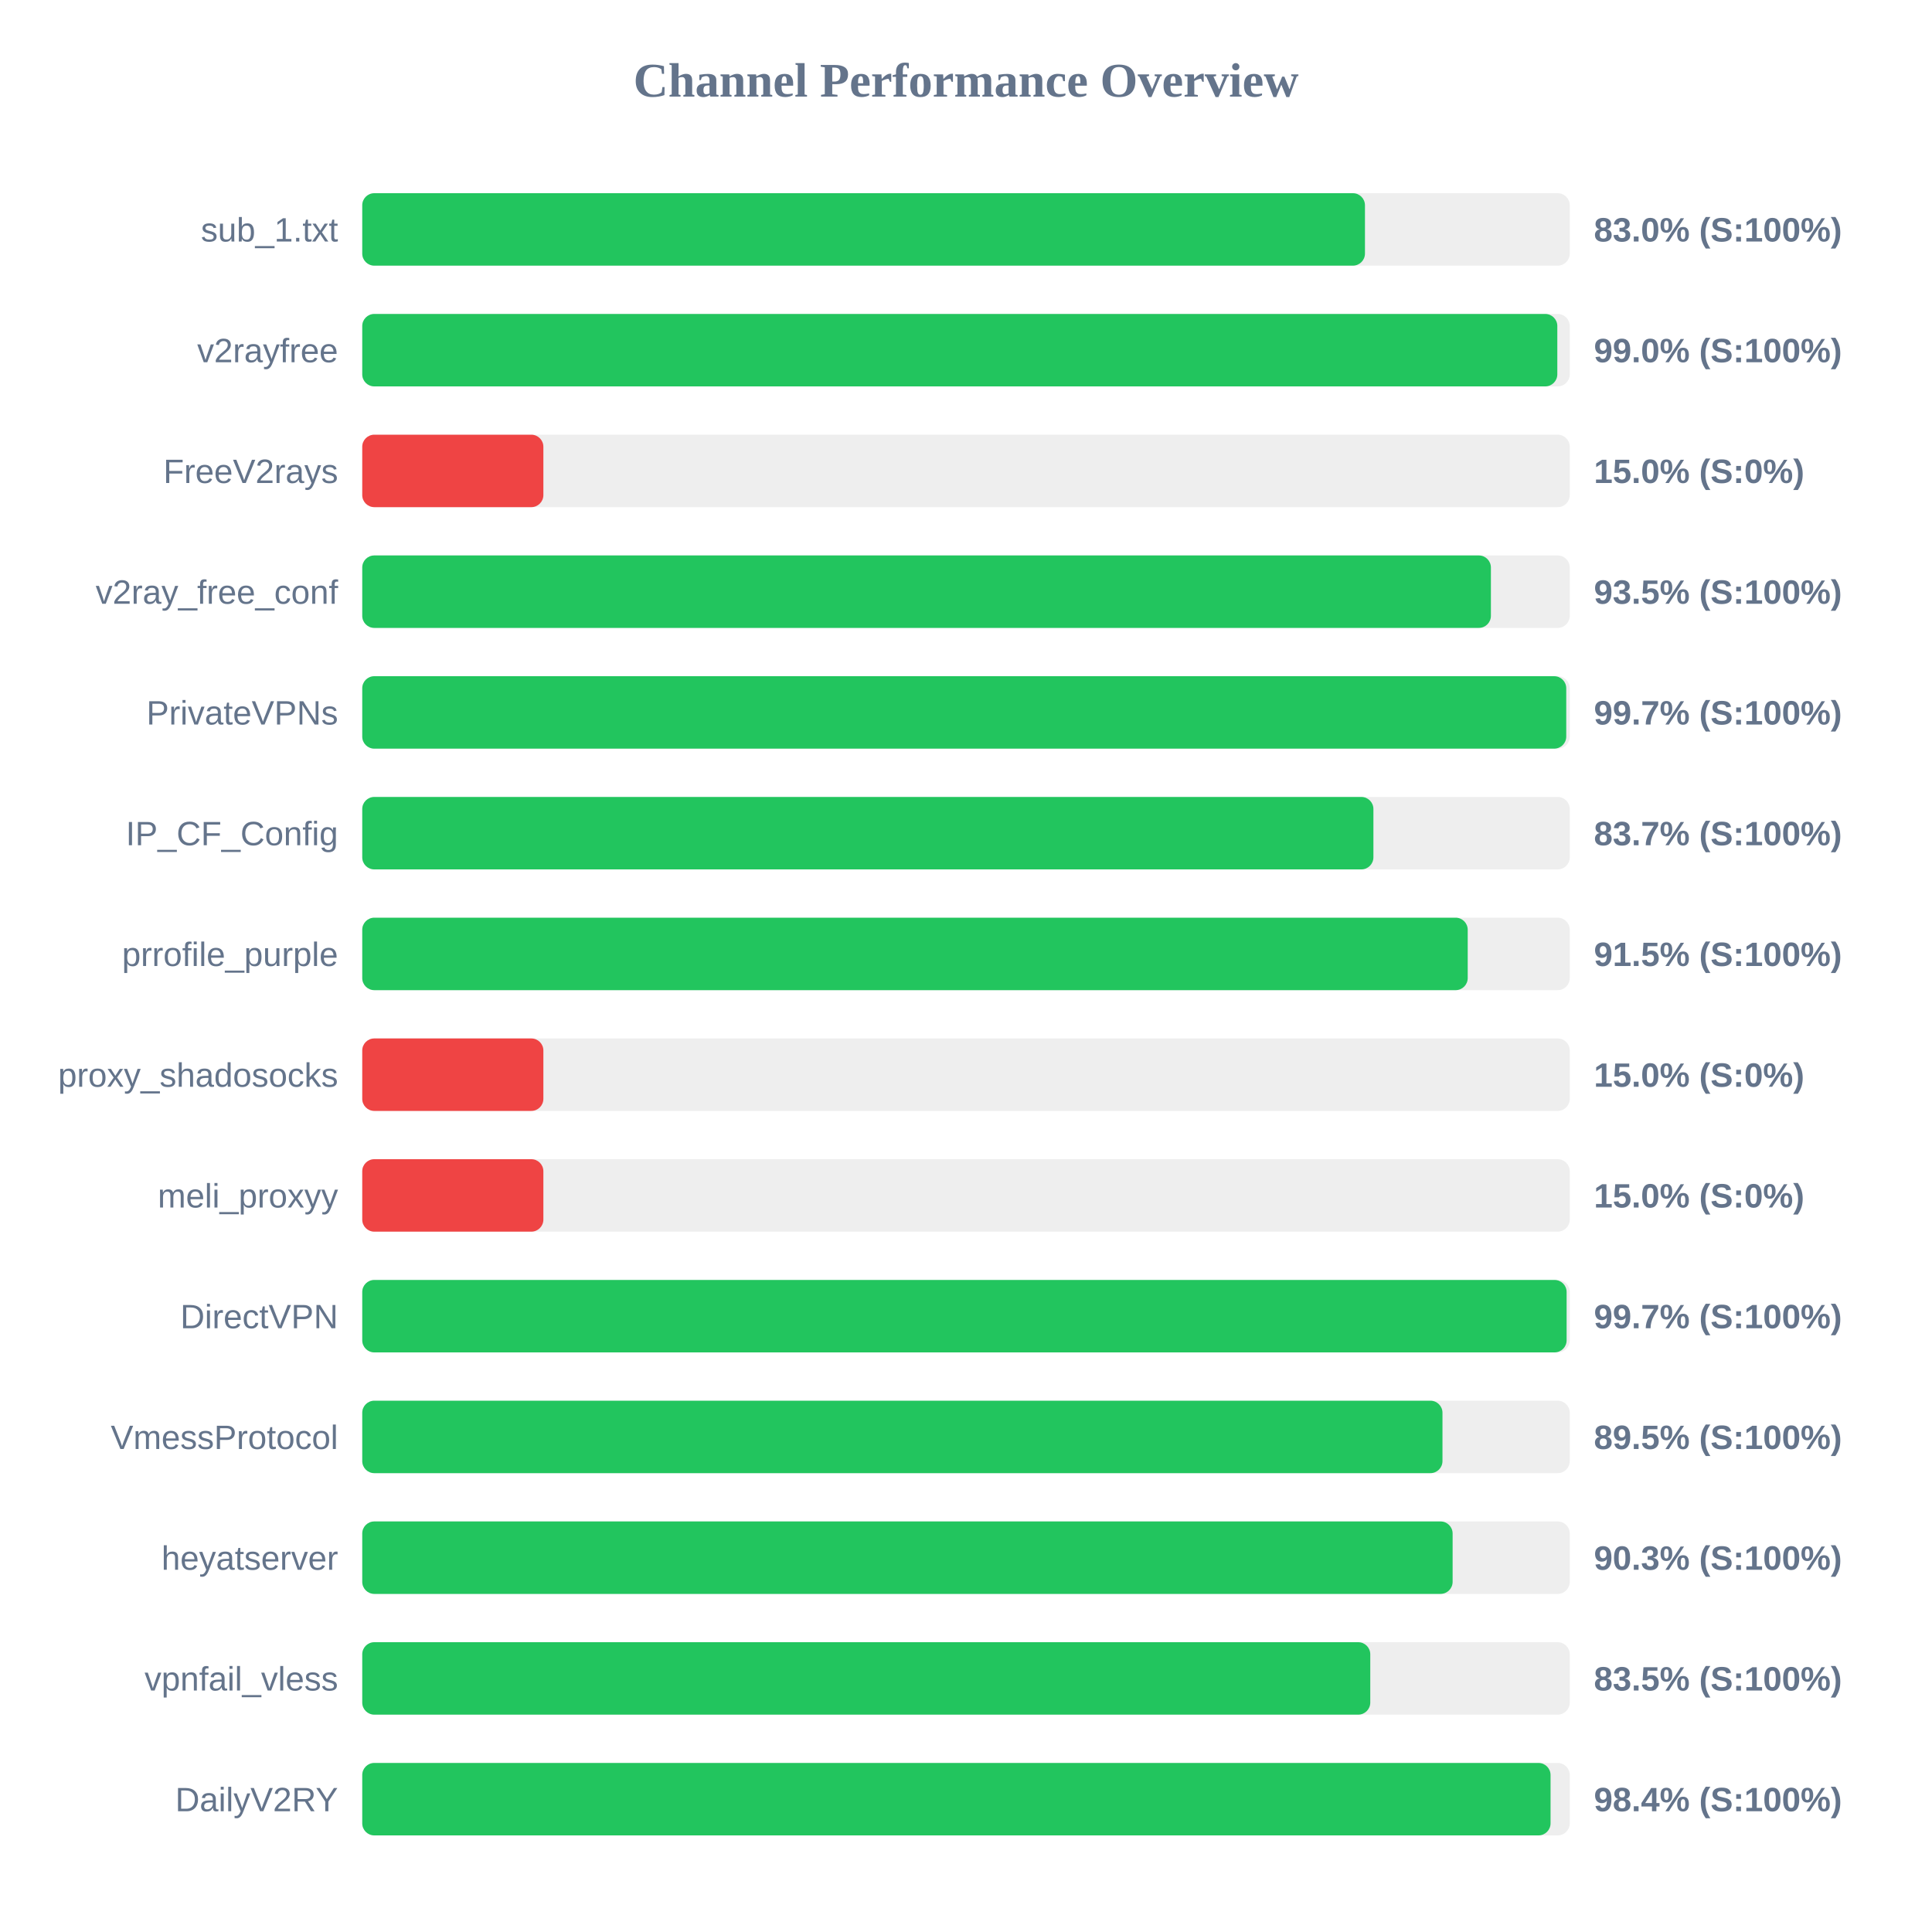
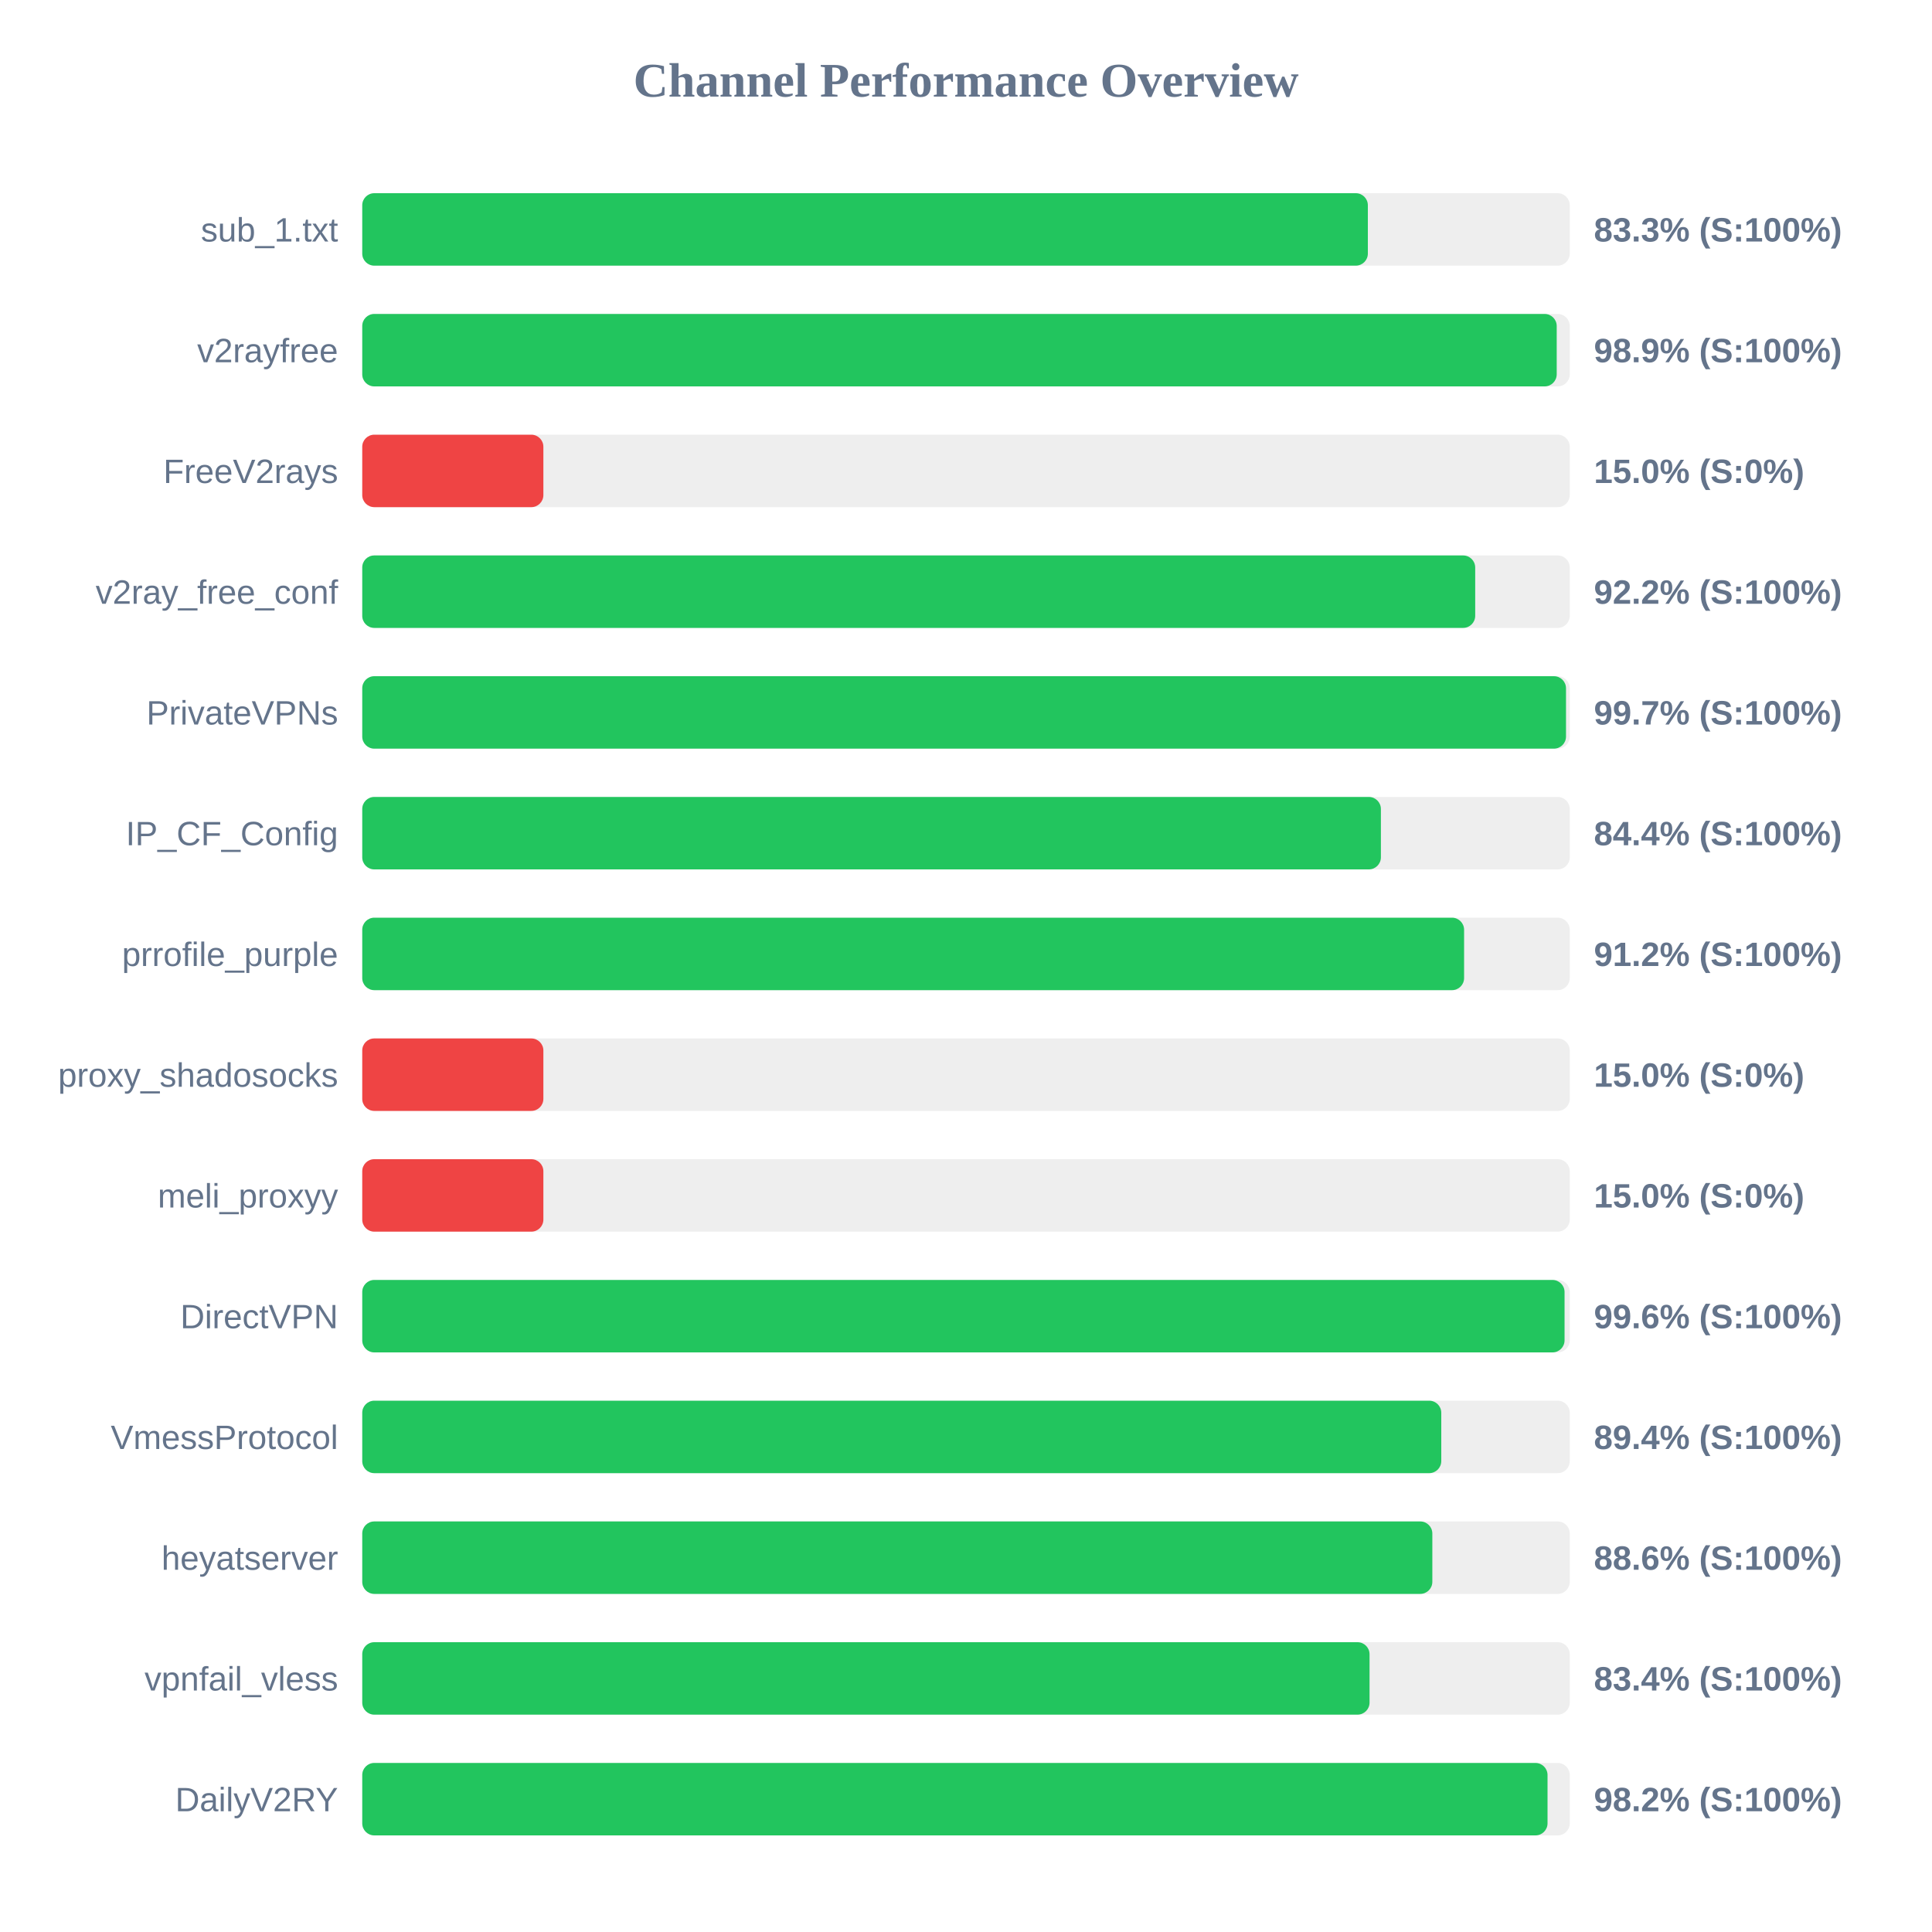
<svg xmlns="http://www.w3.org/2000/svg" width="800" height="800" version="1.1">
  <style>
        .row { font: 14px Arial; fill: #64748b; }
        .score { font: bold 14px Arial; fill: #64748b; }
    </style>
  <text x="400" y="40" text-anchor="middle" font-size="20px" font-weight="bold" fill="#64748b">Channel Performance Overview</text>
  <rect x="150" y="80" width="500" height="30" fill="#eee" rx="5" />
-   <rect x="150" y="80" width="415.2" height="30" fill="#22c55e" rx="5" />
+   <rect x="150" y="80" width="416.4" height="30" fill="#22c55e" rx="5" />
  <text x="140" y="100" text-anchor="end" class="row">sub_1.txt</text>
-   <text x="660" y="100" text-anchor="start" class="score">83.0% (S:100%)</text>
+   <text x="660" y="100" text-anchor="start" class="score">83.3% (S:100%)</text>
  <rect x="150" y="130" width="500" height="30" fill="#eee" rx="5" />
-   <rect x="150" y="130" width="494.85" height="30" fill="#22c55e" rx="5" />
+   <rect x="150" y="130" width="494.6" height="30" fill="#22c55e" rx="5" />
  <text x="140" y="150" text-anchor="end" class="row">v2rayfree</text>
-   <text x="660" y="150" text-anchor="start" class="score">99.0% (S:100%)</text>
+   <text x="660" y="150" text-anchor="start" class="score">98.9% (S:100%)</text>
  <rect x="150" y="180" width="500" height="30" fill="#eee" rx="5" />
  <rect x="150" y="180" width="75.0" height="30" fill="#ef4444" rx="5" />
  <text x="140" y="200" text-anchor="end" class="row">FreeV2rays</text>
  <text x="660" y="200" text-anchor="start" class="score">15.0% (S:0%)</text>
  <rect x="150" y="230" width="500" height="30" fill="#eee" rx="5" />
-   <rect x="150" y="230" width="467.35" height="30" fill="#22c55e" rx="5" />
+   <rect x="150" y="230" width="460.85" height="30" fill="#22c55e" rx="5" />
  <text x="140" y="250" text-anchor="end" class="row">v2ray_free_conf</text>
-   <text x="660" y="250" text-anchor="start" class="score">93.5% (S:100%)</text>
+   <text x="660" y="250" text-anchor="start" class="score">92.2% (S:100%)</text>
  <rect x="150" y="280" width="500" height="30" fill="#eee" rx="5" />
-   <rect x="150" y="280" width="498.55" height="30" fill="#22c55e" rx="5" />
+   <rect x="150" y="280" width="498.45" height="30" fill="#22c55e" rx="5" />
  <text x="140" y="300" text-anchor="end" class="row">PrivateVPNs</text>
  <text x="660" y="300" text-anchor="start" class="score">99.7% (S:100%)</text>
  <rect x="150" y="330" width="500" height="30" fill="#eee" rx="5" />
-   <rect x="150" y="330" width="418.7" height="30" fill="#22c55e" rx="5" />
+   <rect x="150" y="330" width="421.8" height="30" fill="#22c55e" rx="5" />
  <text x="140" y="350" text-anchor="end" class="row">IP_CF_Config</text>
-   <text x="660" y="350" text-anchor="start" class="score">83.7% (S:100%)</text>
+   <text x="660" y="350" text-anchor="start" class="score">84.4% (S:100%)</text>
  <rect x="150" y="380" width="500" height="30" fill="#eee" rx="5" />
-   <rect x="150" y="380" width="457.75" height="30" fill="#22c55e" rx="5" />
+   <rect x="150" y="380" width="456.25" height="30" fill="#22c55e" rx="5" />
  <text x="140" y="400" text-anchor="end" class="row">prrofile_purple</text>
-   <text x="660" y="400" text-anchor="start" class="score">91.5% (S:100%)</text>
+   <text x="660" y="400" text-anchor="start" class="score">91.2% (S:100%)</text>
  <rect x="150" y="430" width="500" height="30" fill="#eee" rx="5" />
  <rect x="150" y="430" width="75.0" height="30" fill="#ef4444" rx="5" />
  <text x="140" y="450" text-anchor="end" class="row">proxy_shadosocks</text>
  <text x="660" y="450" text-anchor="start" class="score">15.0% (S:0%)</text>
  <rect x="150" y="480" width="500" height="30" fill="#eee" rx="5" />
  <rect x="150" y="480" width="75.0" height="30" fill="#ef4444" rx="5" />
  <text x="140" y="500" text-anchor="end" class="row">meli_proxyy</text>
  <text x="660" y="500" text-anchor="start" class="score">15.0% (S:0%)</text>
  <rect x="150" y="530" width="500" height="30" fill="#eee" rx="5" />
-   <rect x="150" y="530" width="498.7" height="30" fill="#22c55e" rx="5" />
+   <rect x="150" y="530" width="497.85" height="30" fill="#22c55e" rx="5" />
  <text x="140" y="550" text-anchor="end" class="row">DirectVPN</text>
-   <text x="660" y="550" text-anchor="start" class="score">99.7% (S:100%)</text>
+   <text x="660" y="550" text-anchor="start" class="score">99.6% (S:100%)</text>
  <rect x="150" y="580" width="500" height="30" fill="#eee" rx="5" />
-   <rect x="150" y="580" width="447.3" height="30" fill="#22c55e" rx="5" />
+   <rect x="150" y="580" width="446.8" height="30" fill="#22c55e" rx="5" />
  <text x="140" y="600" text-anchor="end" class="row">VmessProtocol</text>
-   <text x="660" y="600" text-anchor="start" class="score">89.5% (S:100%)</text>
+   <text x="660" y="600" text-anchor="start" class="score">89.4% (S:100%)</text>
  <rect x="150" y="630" width="500" height="30" fill="#eee" rx="5" />
-   <rect x="150" y="630" width="451.5" height="30" fill="#22c55e" rx="5" />
+   <rect x="150" y="630" width="443.1" height="30" fill="#22c55e" rx="5" />
  <text x="140" y="650" text-anchor="end" class="row">heyatserver</text>
-   <text x="660" y="650" text-anchor="start" class="score">90.3% (S:100%)</text>
+   <text x="660" y="650" text-anchor="start" class="score">88.6% (S:100%)</text>
  <rect x="150" y="680" width="500" height="30" fill="#eee" rx="5" />
-   <rect x="150" y="680" width="417.4" height="30" fill="#22c55e" rx="5" />
+   <rect x="150" y="680" width="417.1" height="30" fill="#22c55e" rx="5" />
  <text x="140" y="700" text-anchor="end" class="row">vpnfail_vless</text>
-   <text x="660" y="700" text-anchor="start" class="score">83.5% (S:100%)</text>
+   <text x="660" y="700" text-anchor="start" class="score">83.4% (S:100%)</text>
  <rect x="150" y="730" width="500" height="30" fill="#eee" rx="5" />
-   <rect x="150" y="730" width="492.05" height="30" fill="#22c55e" rx="5" />
+   <rect x="150" y="730" width="490.8" height="30" fill="#22c55e" rx="5" />
  <text x="140" y="750" text-anchor="end" class="row">DailyV2RY</text>
-   <text x="660" y="750" text-anchor="start" class="score">98.4% (S:100%)</text>
+   <text x="660" y="750" text-anchor="start" class="score">98.2% (S:100%)</text>
</svg>
